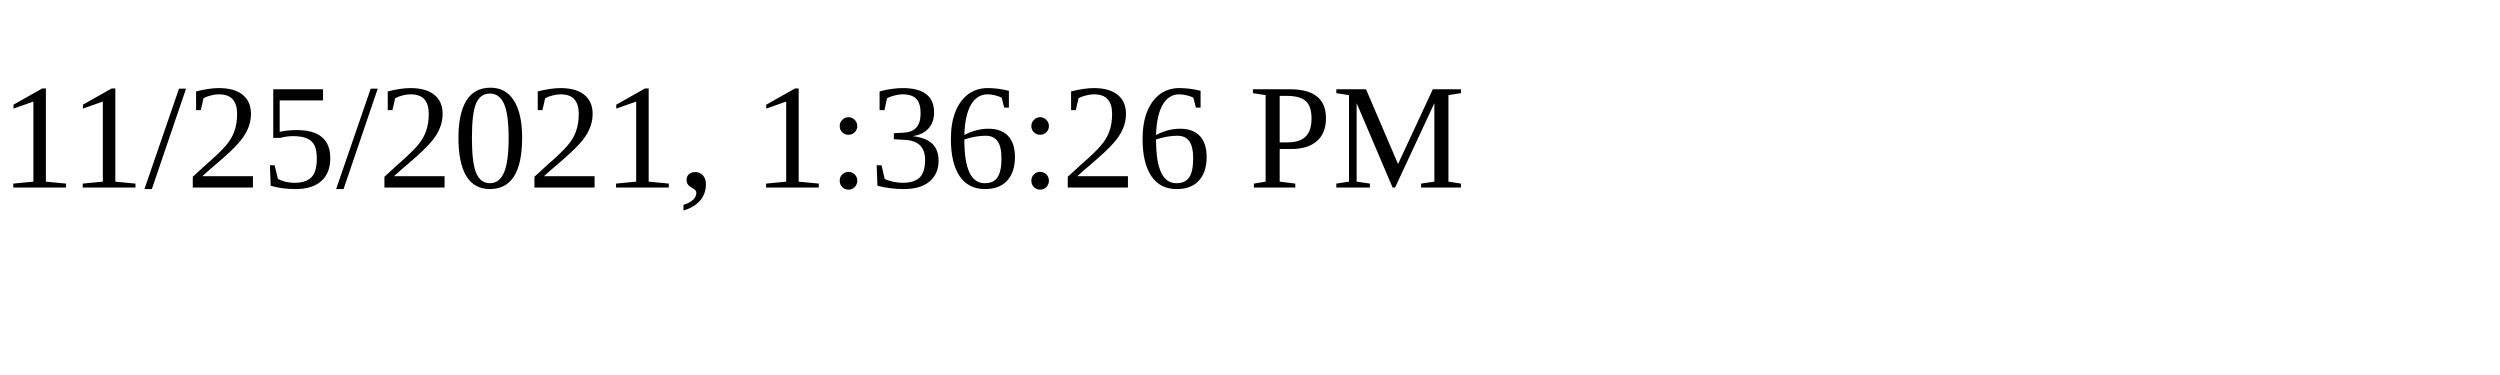
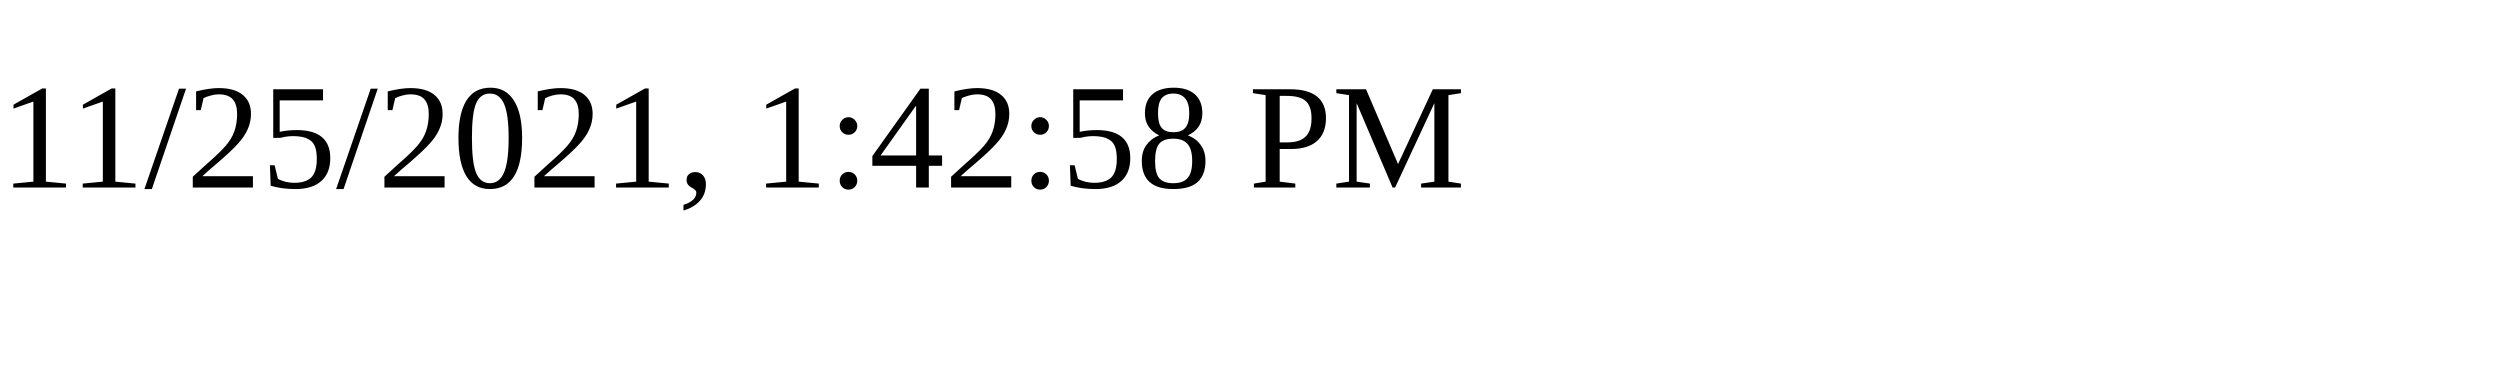
<svg xmlns="http://www.w3.org/2000/svg" height="30" width="200">
-   <text x="0" y="15">11/25/2021, 1:36:26 PM</text>
+   <text x="0" y="15">11/25/2021, 1:42:58 PM</text>
</svg>
